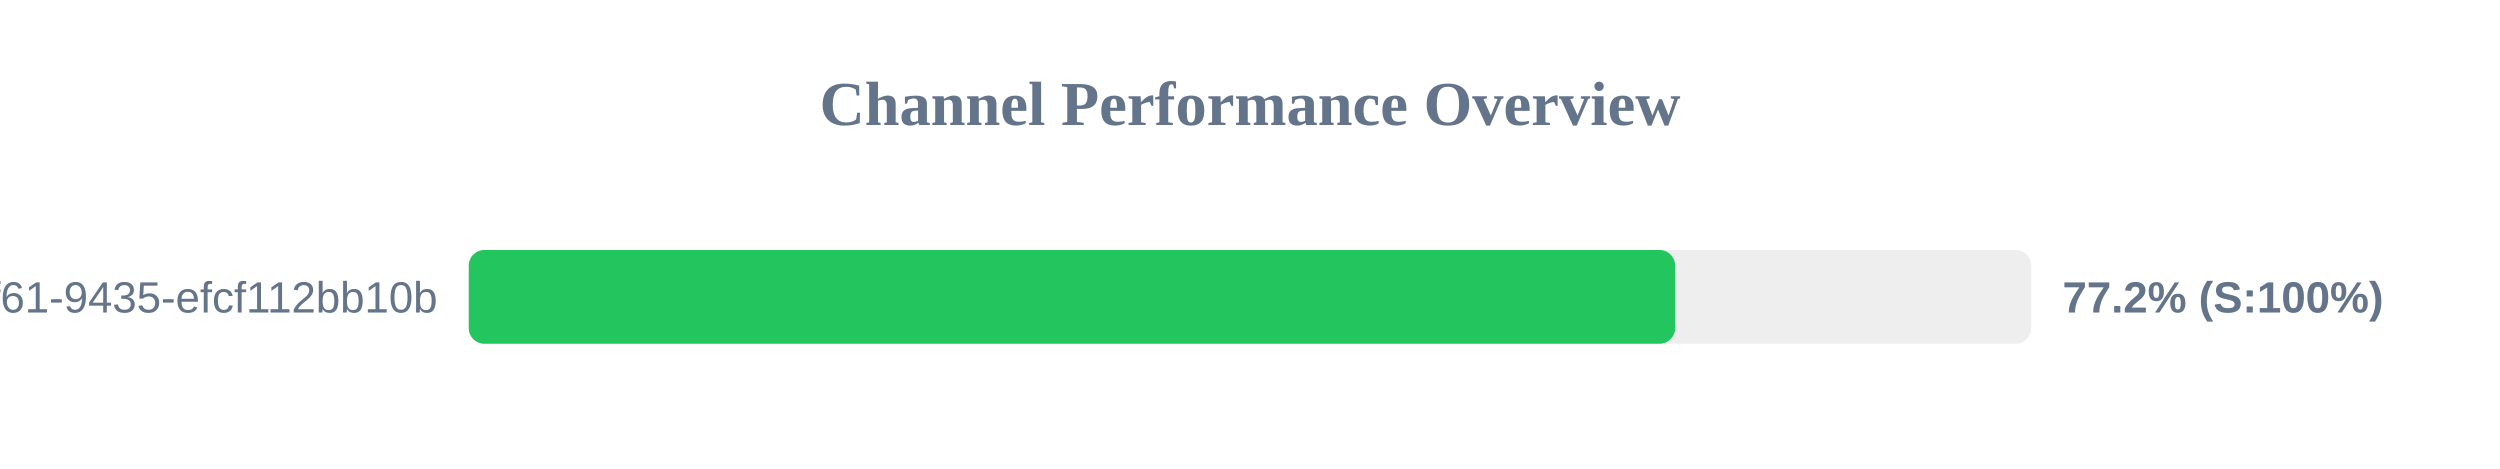
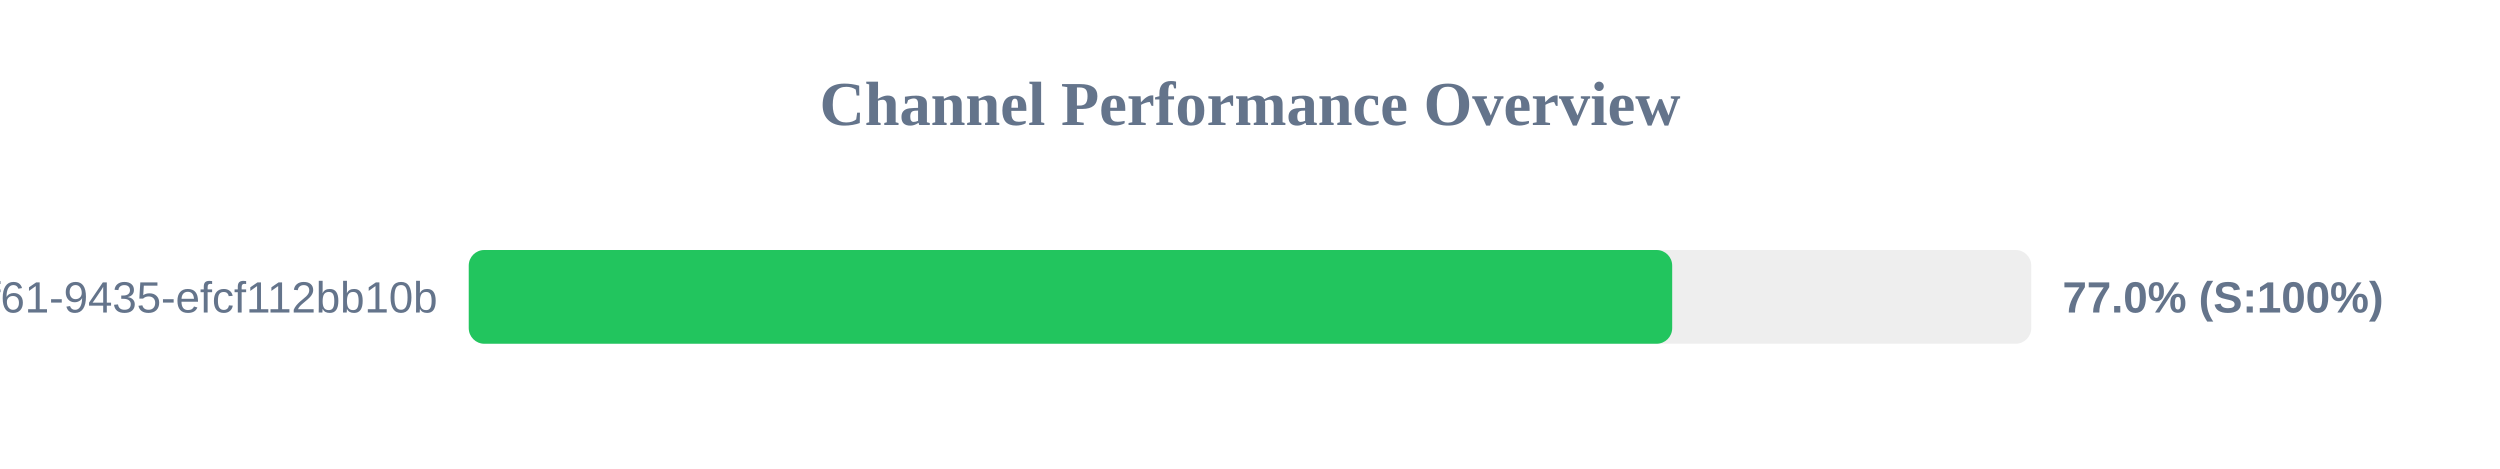
<svg xmlns="http://www.w3.org/2000/svg" width="800" height="150" version="1.1">
  <style>
        .row { font: 14px Arial; fill: #64748b; }
        .score { font: bold 14px Arial; fill: #64748b; }
    </style>
  <text x="400" y="40" text-anchor="middle" font-size="20px" font-weight="bold" fill="#64748b">Channel Performance Overview</text>
  <rect x="150" y="80" width="500" height="30" fill="#eee" rx="5" />
-   <rect x="150" y="80" width="386.05" height="30" fill="#22c55e" rx="5" />
+   <rect x="150" y="80" width="385.1" height="30" fill="#22c55e" rx="5" />
  <text x="140" y="100" text-anchor="end" class="row">?uuid=07c122ad-50b2-4f61-9435-efcf112bb10b</text>
-   <text x="660" y="100" text-anchor="start" class="score">77.2% (S:100%)</text>
+   <text x="660" y="100" text-anchor="start" class="score">77.0% (S:100%)</text>
</svg>
